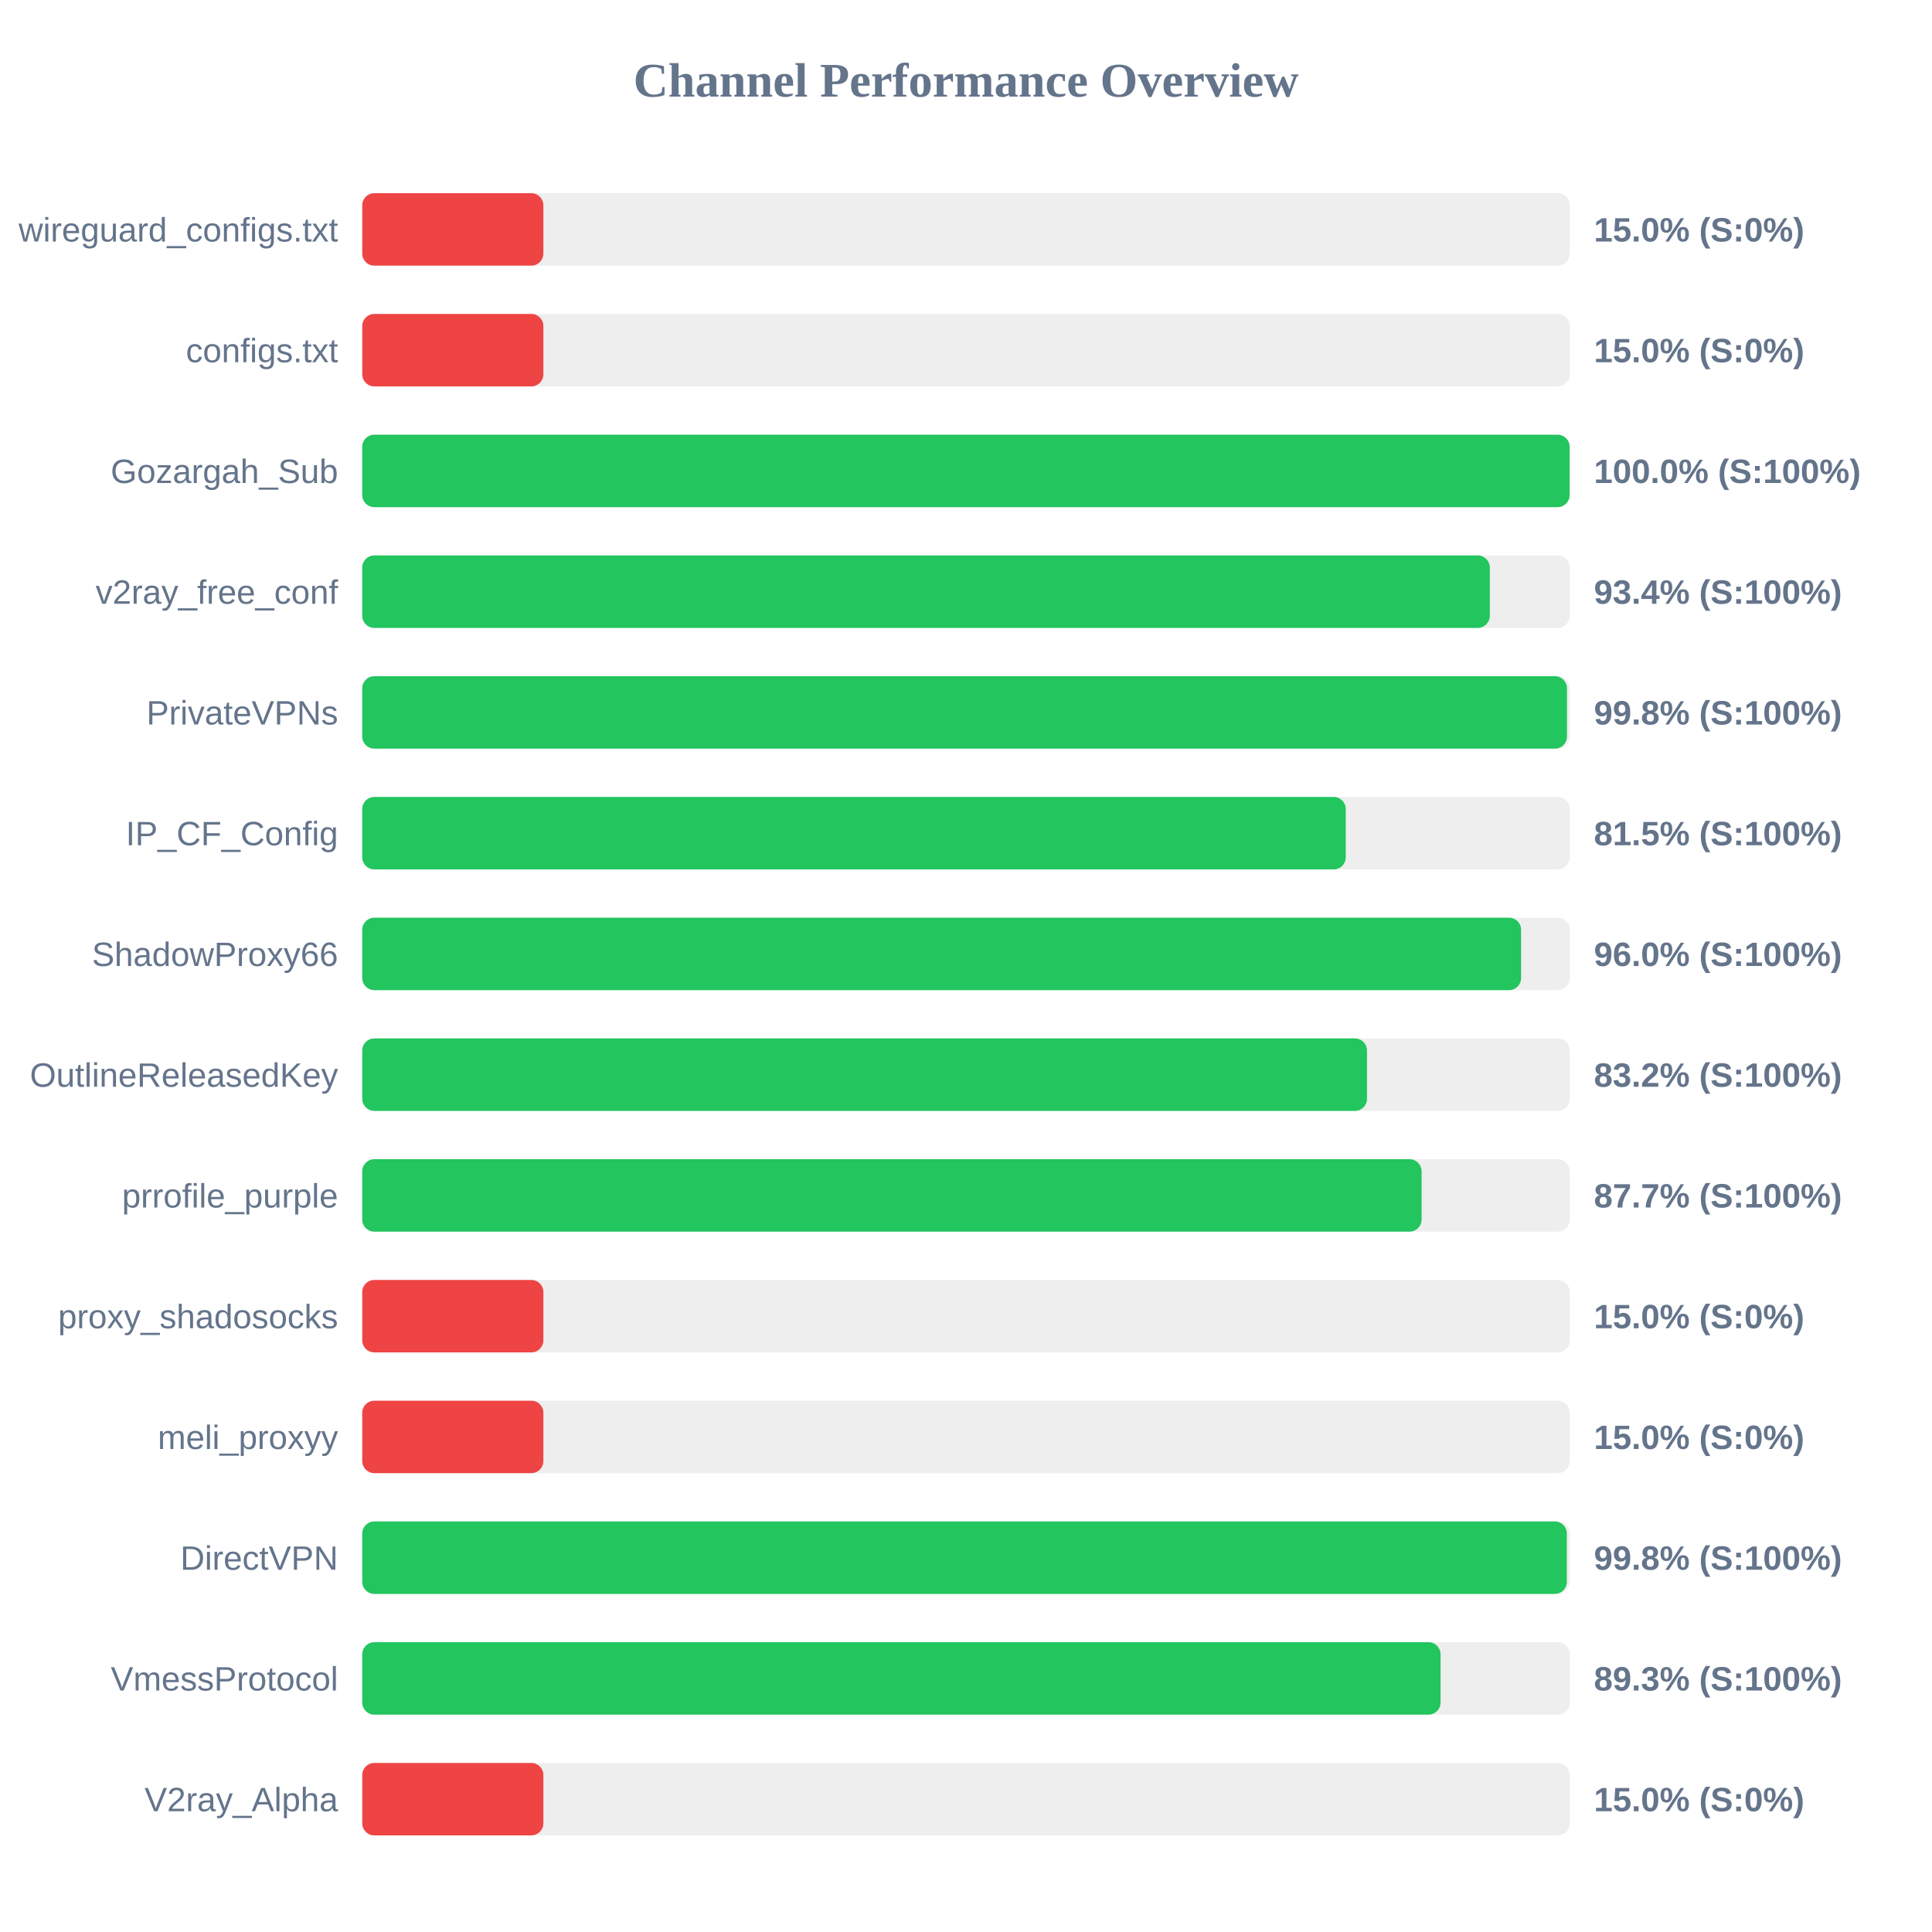
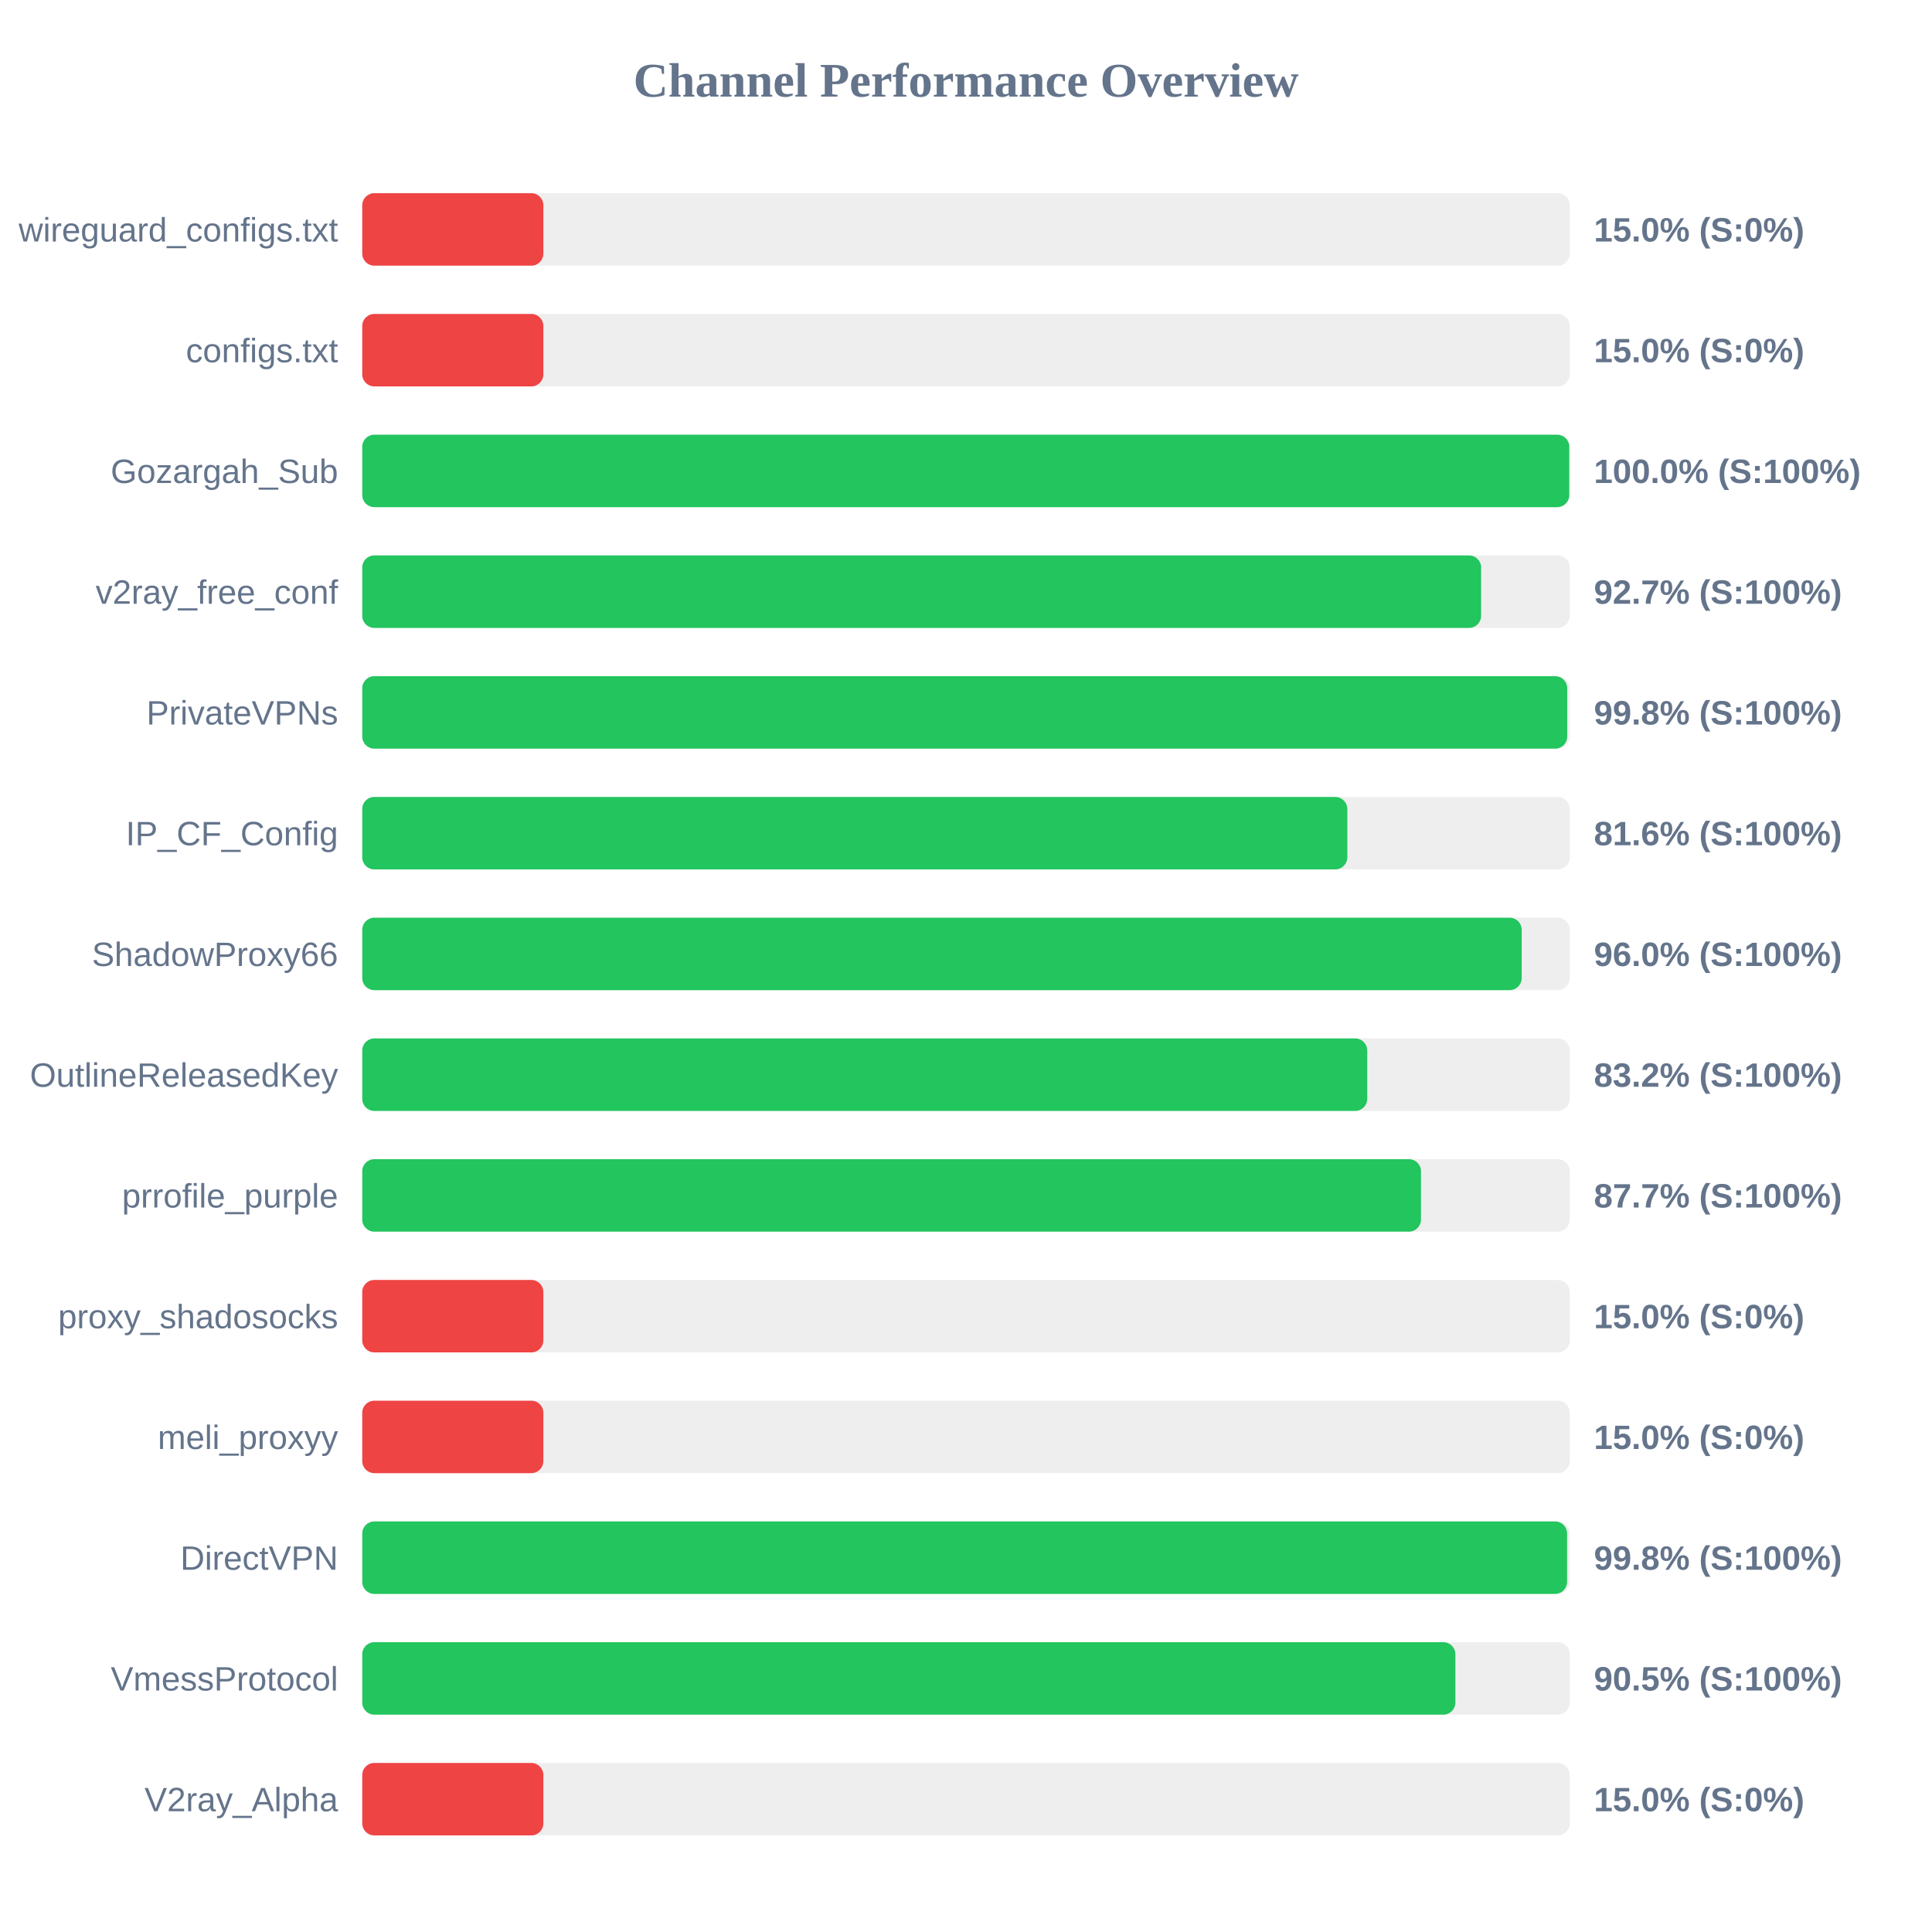
<svg xmlns="http://www.w3.org/2000/svg" width="800" height="800" version="1.1">
  <style>
        .row { font: 14px Arial; fill: #64748b; }
        .score { font: bold 14px Arial; fill: #64748b; }
    </style>
  <text x="400" y="40" text-anchor="middle" font-size="20px" font-weight="bold" fill="#64748b">Channel Performance Overview</text>
  <rect x="150" y="80" width="500" height="30" fill="#eee" rx="5" />
  <rect x="150" y="80" width="75.0" height="30" fill="#ef4444" rx="5" />
  <text x="140" y="100" text-anchor="end" class="row">wireguard_configs.txt</text>
  <text x="660" y="100" text-anchor="start" class="score">15.0% (S:0%)</text>
  <rect x="150" y="130" width="500" height="30" fill="#eee" rx="5" />
  <rect x="150" y="130" width="75.0" height="30" fill="#ef4444" rx="5" />
  <text x="140" y="150" text-anchor="end" class="row">configs.txt</text>
  <text x="660" y="150" text-anchor="start" class="score">15.0% (S:0%)</text>
  <rect x="150" y="180" width="500" height="30" fill="#eee" rx="5" />
-   <rect x="150" y="180" width="499.95" height="30" fill="#22c55e" rx="5" />
+   <rect x="150" y="180" width="499.8" height="30" fill="#22c55e" rx="5" />
  <text x="140" y="200" text-anchor="end" class="row">Gozargah_Sub</text>
  <text x="660" y="200" text-anchor="start" class="score">100.0% (S:100%)</text>
  <rect x="150" y="230" width="500" height="30" fill="#eee" rx="5" />
-   <rect x="150" y="230" width="466.9" height="30" fill="#22c55e" rx="5" />
+   <rect x="150" y="230" width="463.3" height="30" fill="#22c55e" rx="5" />
  <text x="140" y="250" text-anchor="end" class="row">v2ray_free_conf</text>
-   <text x="660" y="250" text-anchor="start" class="score">93.4% (S:100%)</text>
+   <text x="660" y="250" text-anchor="start" class="score">92.7% (S:100%)</text>
  <rect x="150" y="280" width="500" height="30" fill="#eee" rx="5" />
-   <rect x="150" y="280" width="498.85" height="30" fill="#22c55e" rx="5" />
+   <rect x="150" y="280" width="498.95" height="30" fill="#22c55e" rx="5" />
  <text x="140" y="300" text-anchor="end" class="row">PrivateVPNs</text>
  <text x="660" y="300" text-anchor="start" class="score">99.8% (S:100%)</text>
  <rect x="150" y="330" width="500" height="30" fill="#eee" rx="5" />
-   <rect x="150" y="330" width="407.25" height="30" fill="#22c55e" rx="5" />
+   <rect x="150" y="330" width="407.9" height="30" fill="#22c55e" rx="5" />
  <text x="140" y="350" text-anchor="end" class="row">IP_CF_Config</text>
-   <text x="660" y="350" text-anchor="start" class="score">81.5% (S:100%)</text>
+   <text x="660" y="350" text-anchor="start" class="score">81.6% (S:100%)</text>
  <rect x="150" y="380" width="500" height="30" fill="#eee" rx="5" />
-   <rect x="150" y="380" width="479.85" height="30" fill="#22c55e" rx="5" />
+   <rect x="150" y="380" width="480.1" height="30" fill="#22c55e" rx="5" />
  <text x="140" y="400" text-anchor="end" class="row">ShadowProxy66</text>
  <text x="660" y="400" text-anchor="start" class="score">96.0% (S:100%)</text>
  <rect x="150" y="430" width="500" height="30" fill="#eee" rx="5" />
-   <rect x="150" y="430" width="416.05" height="30" fill="#22c55e" rx="5" />
+   <rect x="150" y="430" width="416.15" height="30" fill="#22c55e" rx="5" />
  <text x="140" y="450" text-anchor="end" class="row">OutlineReleasedKey</text>
  <text x="660" y="450" text-anchor="start" class="score">83.2% (S:100%)</text>
  <rect x="150" y="480" width="500" height="30" fill="#eee" rx="5" />
-   <rect x="150" y="480" width="438.65" height="30" fill="#22c55e" rx="5" />
+   <rect x="150" y="480" width="438.4" height="30" fill="#22c55e" rx="5" />
  <text x="140" y="500" text-anchor="end" class="row">prrofile_purple</text>
  <text x="660" y="500" text-anchor="start" class="score">87.7% (S:100%)</text>
  <rect x="150" y="530" width="500" height="30" fill="#eee" rx="5" />
  <rect x="150" y="530" width="75.0" height="30" fill="#ef4444" rx="5" />
  <text x="140" y="550" text-anchor="end" class="row">proxy_shadosocks</text>
  <text x="660" y="550" text-anchor="start" class="score">15.0% (S:0%)</text>
  <rect x="150" y="580" width="500" height="30" fill="#eee" rx="5" />
  <rect x="150" y="580" width="75.0" height="30" fill="#ef4444" rx="5" />
  <text x="140" y="600" text-anchor="end" class="row">meli_proxyy</text>
  <text x="660" y="600" text-anchor="start" class="score">15.0% (S:0%)</text>
  <rect x="150" y="630" width="500" height="30" fill="#eee" rx="5" />
-   <rect x="150" y="630" width="498.8" height="30" fill="#22c55e" rx="5" />
+   <rect x="150" y="630" width="498.9" height="30" fill="#22c55e" rx="5" />
  <text x="140" y="650" text-anchor="end" class="row">DirectVPN</text>
  <text x="660" y="650" text-anchor="start" class="score">99.8% (S:100%)</text>
  <rect x="150" y="680" width="500" height="30" fill="#eee" rx="5" />
-   <rect x="150" y="680" width="446.5" height="30" fill="#22c55e" rx="5" />
+   <rect x="150" y="680" width="452.65" height="30" fill="#22c55e" rx="5" />
  <text x="140" y="700" text-anchor="end" class="row">VmessProtocol</text>
-   <text x="660" y="700" text-anchor="start" class="score">89.3% (S:100%)</text>
+   <text x="660" y="700" text-anchor="start" class="score">90.5% (S:100%)</text>
  <rect x="150" y="730" width="500" height="30" fill="#eee" rx="5" />
  <rect x="150" y="730" width="75.0" height="30" fill="#ef4444" rx="5" />
  <text x="140" y="750" text-anchor="end" class="row">V2ray_Alpha</text>
  <text x="660" y="750" text-anchor="start" class="score">15.0% (S:0%)</text>
</svg>
